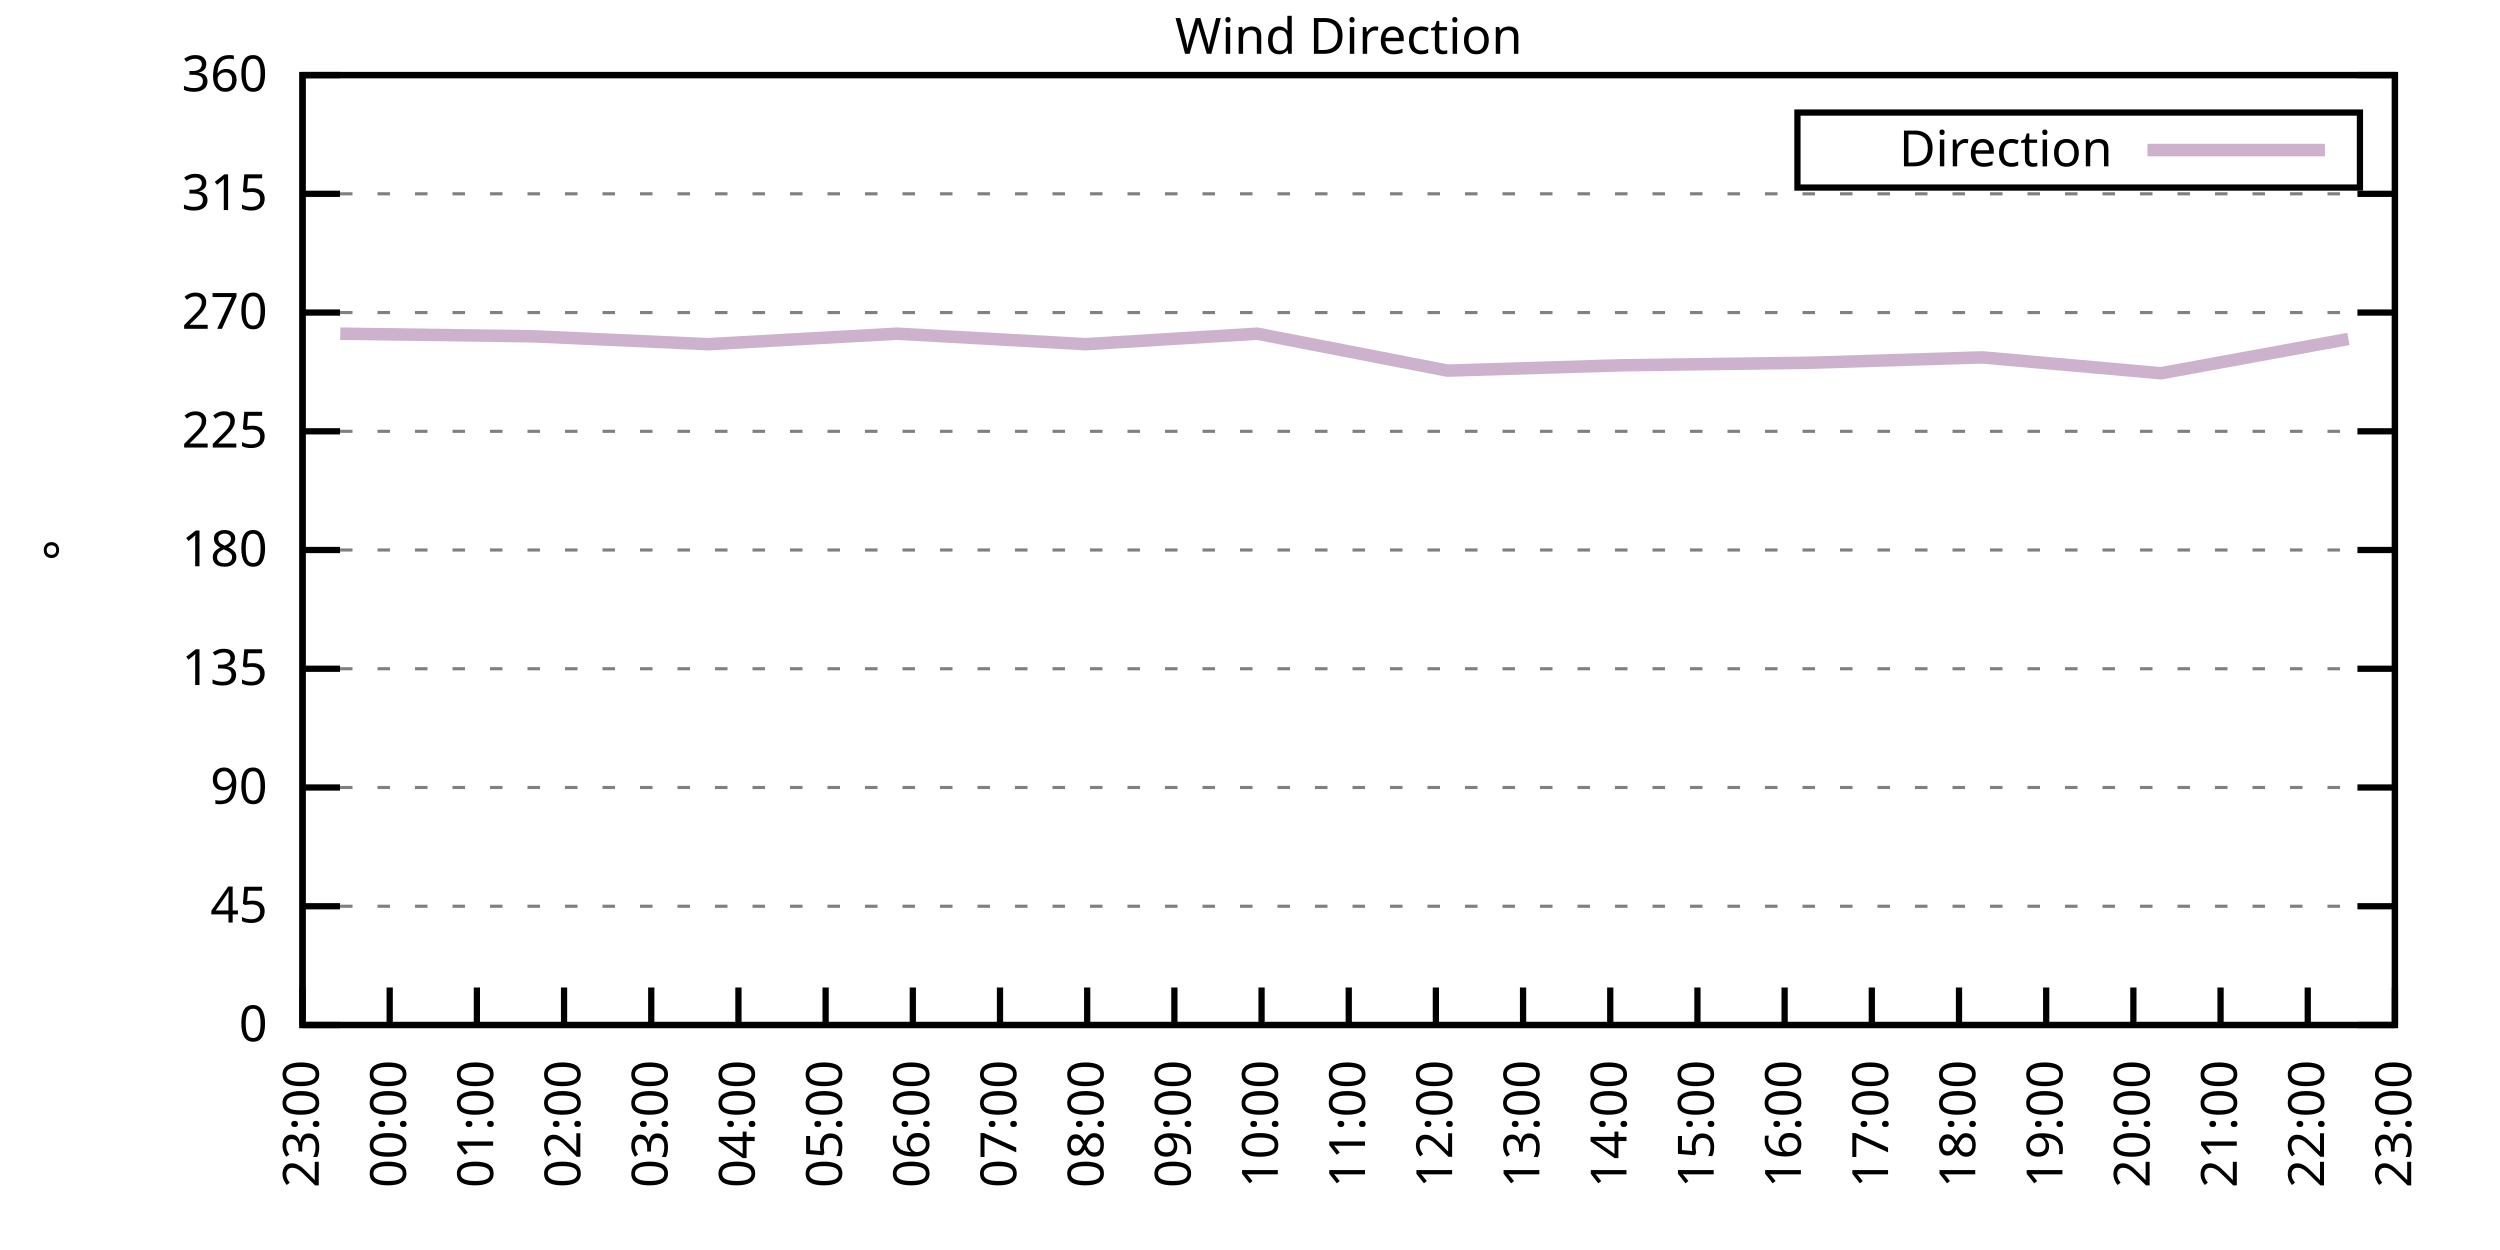
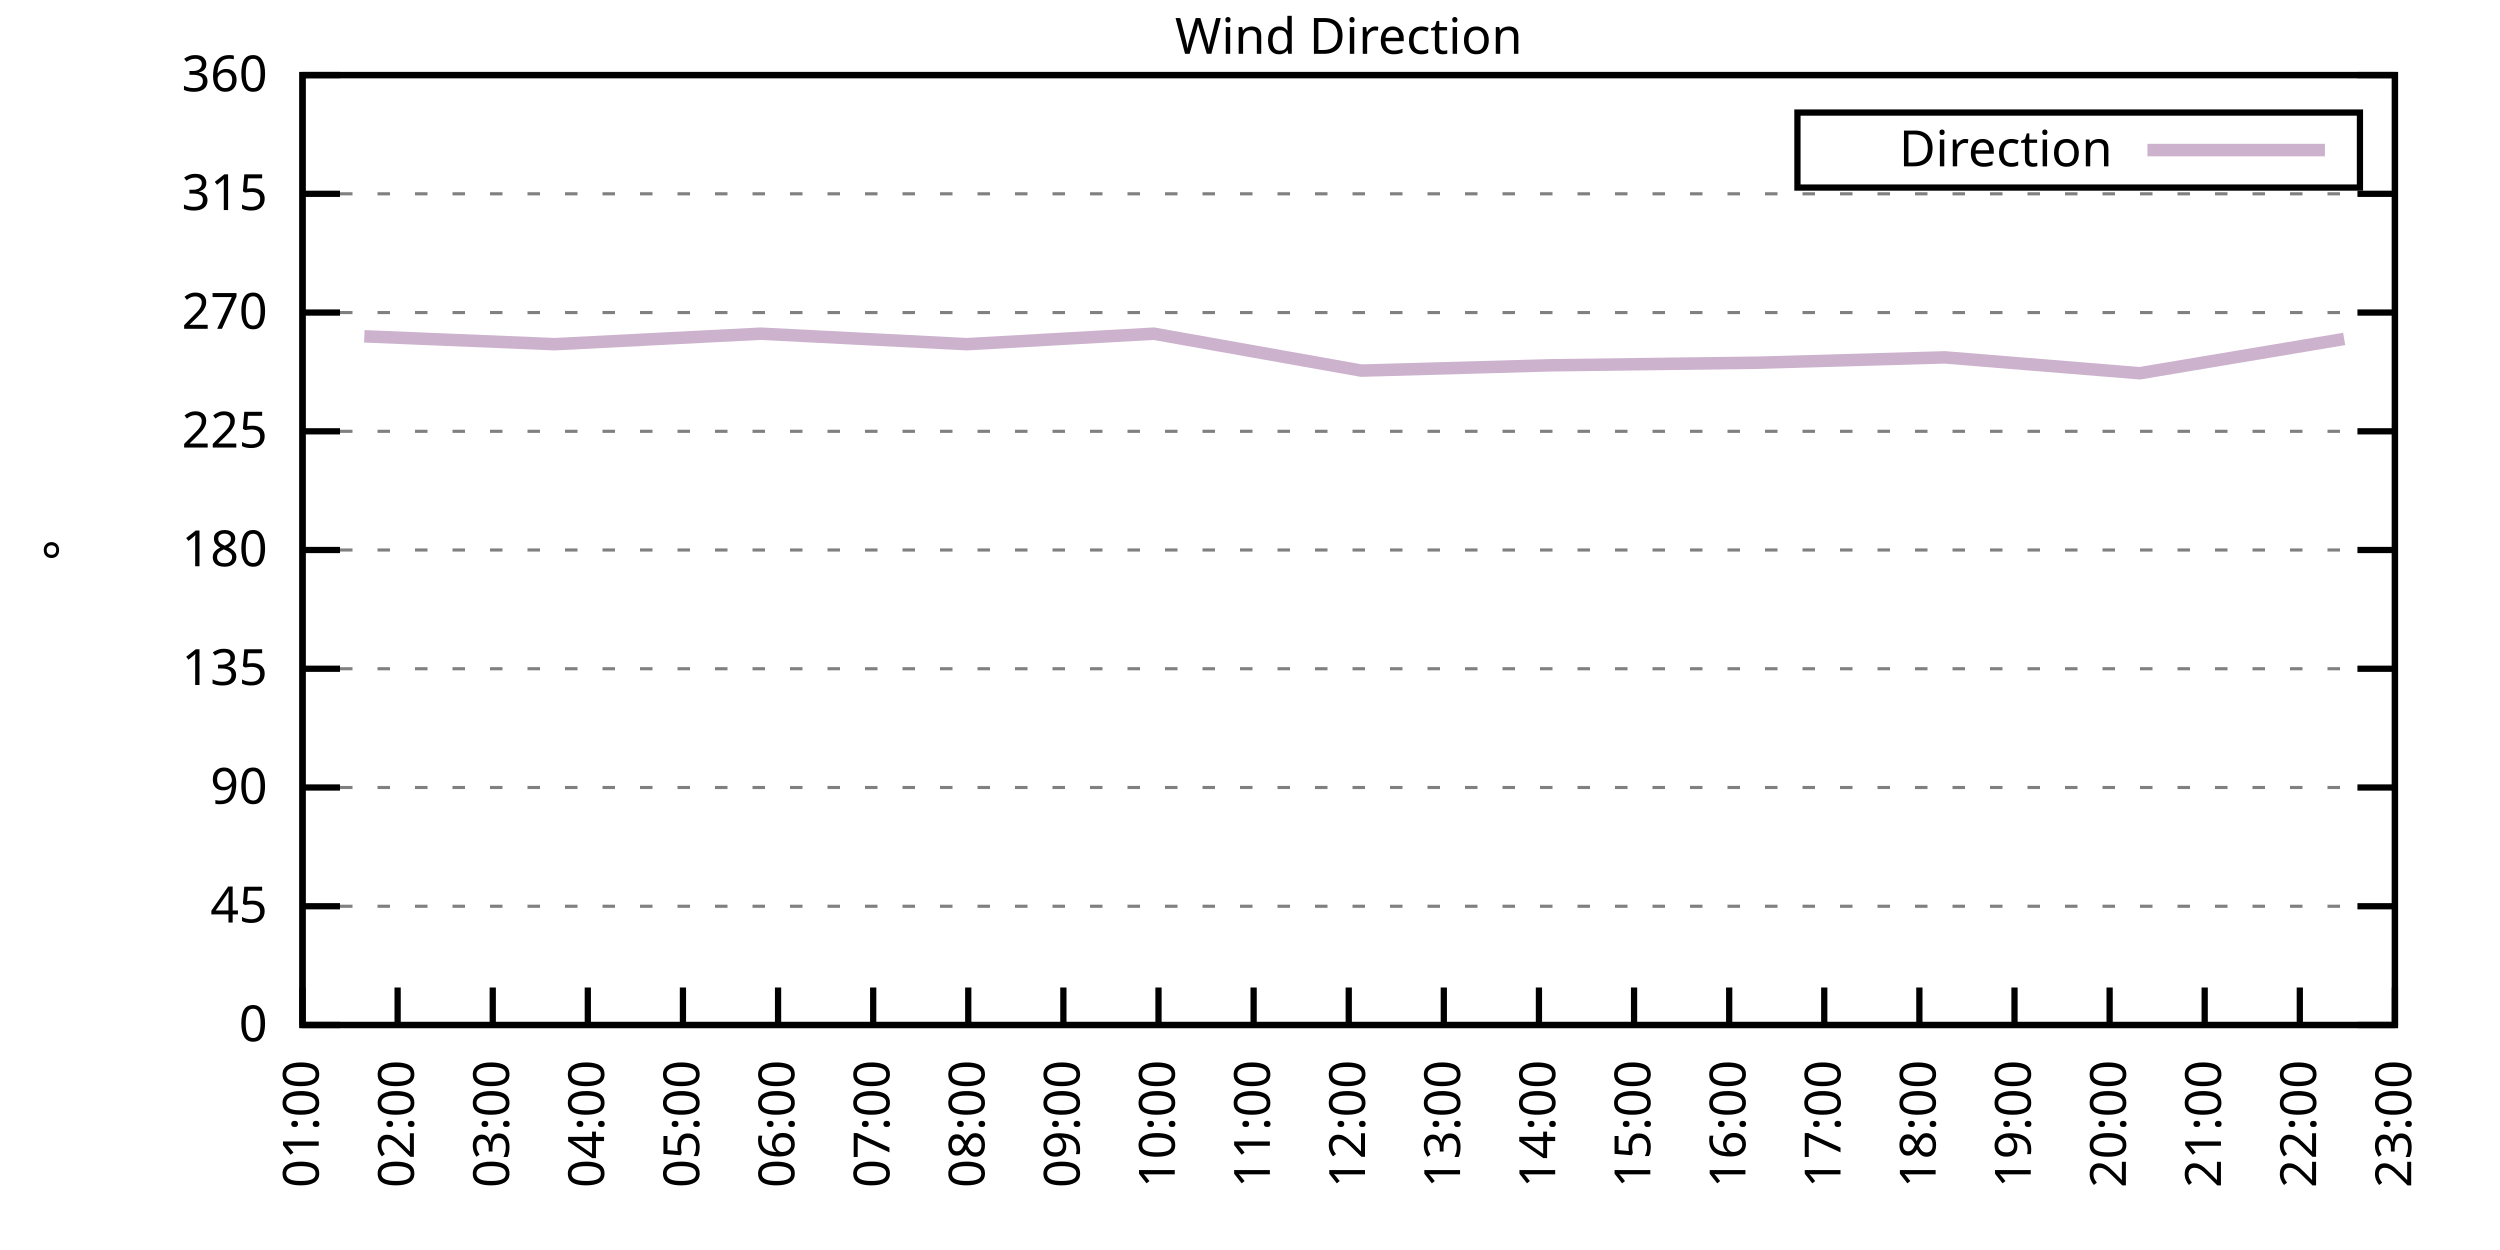
<svg xmlns="http://www.w3.org/2000/svg" xmlns:xlink="http://www.w3.org/1999/xlink" width="400" height="200" viewBox="0 0 400 200">
  <g id="gnuplot_canvas">
    <rect x="0" y="0" width="400" height="200" fill="none" />
    <defs>
      <circle id="gpDot" r="0.5" stroke-width="0.5" stroke="currentColor" />
      <path id="gpPt0" stroke-width="0.333" stroke="currentColor" d="M-1,0 h2 M0,-1 v2" />
      <path id="gpPt1" stroke-width="0.333" stroke="currentColor" d="M-1,-1 L1,1 M1,-1 L-1,1" />
      <path id="gpPt2" stroke-width="0.333" stroke="currentColor" d="M-1,0 L1,0 M0,-1 L0,1 M-1,-1 L1,1 M-1,1 L1,-1" />
      <rect id="gpPt3" stroke-width="0.333" stroke="currentColor" x="-1" y="-1" width="2" height="2" />
      <rect id="gpPt4" stroke-width="0.333" stroke="currentColor" fill="currentColor" x="-1" y="-1" width="2" height="2" />
      <circle id="gpPt5" stroke-width="0.333" stroke="currentColor" cx="0" cy="0" r="1" />
      <use xlink:href="#gpPt5" id="gpPt6" fill="currentColor" stroke="none" />
      <path id="gpPt7" stroke-width="0.333" stroke="currentColor" d="M0,-1.33 L-1.33,0.67 L1.33,0.67 z" />
      <use xlink:href="#gpPt7" id="gpPt8" fill="currentColor" stroke="none" />
      <use xlink:href="#gpPt7" id="gpPt9" stroke="currentColor" transform="rotate(180)" />
      <use xlink:href="#gpPt9" id="gpPt10" fill="currentColor" stroke="none" />
      <use xlink:href="#gpPt3" id="gpPt11" stroke="currentColor" transform="rotate(45)" />
      <use xlink:href="#gpPt11" id="gpPt12" fill="currentColor" stroke="none" />
      <path id="gpPt13" stroke-width="0.333" stroke="currentColor" d="M0,1.330 L1.265,0.411 L0.782,-1.067 L-0.782,-1.076 L-1.265,0.411 z" />
      <use xlink:href="#gpPt13" id="gpPt14" fill="currentColor" stroke="none" />
      <filter id="textbox" filterUnits="objectBoundingBox" x="0" y="0" height="1" width="1">
        <feFlood flood-color="white" flood-opacity="1" result="bgnd" />
        <feComposite in="SourceGraphic" in2="bgnd" operator="atop" />
      </filter>
      <filter id="greybox" filterUnits="objectBoundingBox" x="0" y="0" height="1" width="1">
        <feFlood flood-color="lightgrey" flood-opacity="1" result="grey" />
        <feComposite in="SourceGraphic" in2="grey" operator="atop" />
      </filter>
    </defs>
    <g fill="none" color="white" stroke="currentColor" stroke-width="1.00" stroke-linecap="butt" stroke-linejoin="miter">
</g>
    <g fill="none" color="black" stroke="currentColor" stroke-width="1.00" stroke-linecap="butt" stroke-linejoin="miter">
      <g stroke="none" shape-rendering="crispEdges">
        <polygon fill="rgb(255, 255, 255)" points="48.40,164.00 383.18,164.00 383.18,12.02 48.40,12.02 " />
      </g>
    </g>
    <g fill="none" color="black" stroke="currentColor" stroke-width="1.00" stroke-linecap="butt" stroke-linejoin="miter">
</g>
    <g fill="none" color="black" stroke="black" stroke-width="0.50" stroke-linecap="butt" stroke-linejoin="miter">
</g>
    <g fill="none" color="gray" stroke="currentColor" stroke-width="0.50" stroke-linecap="butt" stroke-linejoin="miter">
      <path stroke="gray" stroke-dasharray="2,4" class="gridline" d="M48.40,164.00 L383.19,164.00  " />
    </g>
    <g fill="none" color="gray" stroke="gray" stroke-width="1.00" stroke-linecap="butt" stroke-linejoin="miter">
</g>
    <g fill="none" color="black" stroke="currentColor" stroke-width="1.00" stroke-linecap="butt" stroke-linejoin="miter">
      <path stroke="black" d="M48.40,164.00 L54.40,164.00 M383.19,164.00 L377.19,164.00  " />
      <g transform="translate(42.80,166.60)" stroke="none" fill="black" font-family="Sans" font-size="8.00" text-anchor="end">
        <text>
          <tspan font-family="Sans"> 0</tspan>
        </text>
      </g>
    </g>
    <g fill="none" color="black" stroke="currentColor" stroke-width="1.00" stroke-linecap="butt" stroke-linejoin="miter">
</g>
    <g fill="none" color="black" stroke="black" stroke-width="0.50" stroke-linecap="butt" stroke-linejoin="miter">
</g>
    <g fill="none" color="gray" stroke="currentColor" stroke-width="0.50" stroke-linecap="butt" stroke-linejoin="miter">
      <path stroke="gray" stroke-dasharray="2,4" class="gridline" d="M48.40,145.00 L383.19,145.00  " />
    </g>
    <g fill="none" color="gray" stroke="gray" stroke-width="1.00" stroke-linecap="butt" stroke-linejoin="miter">
</g>
    <g fill="none" color="black" stroke="currentColor" stroke-width="1.00" stroke-linecap="butt" stroke-linejoin="miter">
      <path stroke="black" d="M48.40,145.00 L54.40,145.00 M383.19,145.00 L377.19,145.00  " />
      <g transform="translate(42.80,147.60)" stroke="none" fill="black" font-family="Sans" font-size="8.00" text-anchor="end">
        <text>
          <tspan font-family="Sans"> 45</tspan>
        </text>
      </g>
    </g>
    <g fill="none" color="black" stroke="currentColor" stroke-width="1.00" stroke-linecap="butt" stroke-linejoin="miter">
</g>
    <g fill="none" color="black" stroke="black" stroke-width="0.50" stroke-linecap="butt" stroke-linejoin="miter">
</g>
    <g fill="none" color="gray" stroke="currentColor" stroke-width="0.50" stroke-linecap="butt" stroke-linejoin="miter">
      <path stroke="gray" stroke-dasharray="2,4" class="gridline" d="M48.40,126.00 L383.19,126.00  " />
    </g>
    <g fill="none" color="gray" stroke="gray" stroke-width="1.00" stroke-linecap="butt" stroke-linejoin="miter">
</g>
    <g fill="none" color="black" stroke="currentColor" stroke-width="1.00" stroke-linecap="butt" stroke-linejoin="miter">
      <path stroke="black" d="M48.40,126.00 L54.40,126.00 M383.19,126.00 L377.19,126.00  " />
      <g transform="translate(42.80,128.60)" stroke="none" fill="black" font-family="Sans" font-size="8.00" text-anchor="end">
        <text>
          <tspan font-family="Sans"> 90</tspan>
        </text>
      </g>
    </g>
    <g fill="none" color="black" stroke="currentColor" stroke-width="1.00" stroke-linecap="butt" stroke-linejoin="miter">
</g>
    <g fill="none" color="black" stroke="black" stroke-width="0.50" stroke-linecap="butt" stroke-linejoin="miter">
</g>
    <g fill="none" color="gray" stroke="currentColor" stroke-width="0.50" stroke-linecap="butt" stroke-linejoin="miter">
      <path stroke="gray" stroke-dasharray="2,4" class="gridline" d="M48.40,107.00 L383.19,107.00  " />
    </g>
    <g fill="none" color="gray" stroke="gray" stroke-width="1.00" stroke-linecap="butt" stroke-linejoin="miter">
</g>
    <g fill="none" color="black" stroke="currentColor" stroke-width="1.00" stroke-linecap="butt" stroke-linejoin="miter">
      <path stroke="black" d="M48.40,107.00 L54.40,107.00 M383.19,107.00 L377.19,107.00  " />
      <g transform="translate(42.80,109.60)" stroke="none" fill="black" font-family="Sans" font-size="8.00" text-anchor="end">
        <text>
          <tspan font-family="Sans"> 135</tspan>
        </text>
      </g>
    </g>
    <g fill="none" color="black" stroke="currentColor" stroke-width="1.00" stroke-linecap="butt" stroke-linejoin="miter">
</g>
    <g fill="none" color="black" stroke="black" stroke-width="0.50" stroke-linecap="butt" stroke-linejoin="miter">
</g>
    <g fill="none" color="gray" stroke="currentColor" stroke-width="0.50" stroke-linecap="butt" stroke-linejoin="miter">
      <path stroke="gray" stroke-dasharray="2,4" class="gridline" d="M48.40,88.00 L383.19,88.00  " />
    </g>
    <g fill="none" color="gray" stroke="gray" stroke-width="1.00" stroke-linecap="butt" stroke-linejoin="miter">
</g>
    <g fill="none" color="black" stroke="currentColor" stroke-width="1.00" stroke-linecap="butt" stroke-linejoin="miter">
      <path stroke="black" d="M48.40,88.00 L54.40,88.00 M383.19,88.00 L377.19,88.00  " />
      <g transform="translate(42.80,90.60)" stroke="none" fill="black" font-family="Sans" font-size="8.00" text-anchor="end">
        <text>
          <tspan font-family="Sans"> 180</tspan>
        </text>
      </g>
    </g>
    <g fill="none" color="black" stroke="currentColor" stroke-width="1.00" stroke-linecap="butt" stroke-linejoin="miter">
</g>
    <g fill="none" color="black" stroke="black" stroke-width="0.50" stroke-linecap="butt" stroke-linejoin="miter">
</g>
    <g fill="none" color="gray" stroke="currentColor" stroke-width="0.50" stroke-linecap="butt" stroke-linejoin="miter">
      <path stroke="gray" stroke-dasharray="2,4" class="gridline" d="M48.40,69.01 L383.19,69.01  " />
    </g>
    <g fill="none" color="gray" stroke="gray" stroke-width="1.00" stroke-linecap="butt" stroke-linejoin="miter">
</g>
    <g fill="none" color="black" stroke="currentColor" stroke-width="1.00" stroke-linecap="butt" stroke-linejoin="miter">
      <path stroke="black" d="M48.40,69.01 L54.40,69.01 M383.19,69.01 L377.19,69.01  " />
      <g transform="translate(42.80,71.61)" stroke="none" fill="black" font-family="Sans" font-size="8.00" text-anchor="end">
        <text>
          <tspan font-family="Sans"> 225</tspan>
        </text>
      </g>
    </g>
    <g fill="none" color="black" stroke="currentColor" stroke-width="1.00" stroke-linecap="butt" stroke-linejoin="miter">
</g>
    <g fill="none" color="black" stroke="black" stroke-width="0.50" stroke-linecap="butt" stroke-linejoin="miter">
</g>
    <g fill="none" color="gray" stroke="currentColor" stroke-width="0.50" stroke-linecap="butt" stroke-linejoin="miter">
      <path stroke="gray" stroke-dasharray="2,4" class="gridline" d="M48.40,50.01 L383.19,50.01  " />
    </g>
    <g fill="none" color="gray" stroke="gray" stroke-width="1.00" stroke-linecap="butt" stroke-linejoin="miter">
</g>
    <g fill="none" color="black" stroke="currentColor" stroke-width="1.00" stroke-linecap="butt" stroke-linejoin="miter">
      <path stroke="black" d="M48.40,50.01 L54.40,50.01 M383.19,50.01 L377.19,50.01  " />
      <g transform="translate(42.80,52.61)" stroke="none" fill="black" font-family="Sans" font-size="8.00" text-anchor="end">
        <text>
          <tspan font-family="Sans"> 270</tspan>
        </text>
      </g>
    </g>
    <g fill="none" color="black" stroke="currentColor" stroke-width="1.00" stroke-linecap="butt" stroke-linejoin="miter">
</g>
    <g fill="none" color="black" stroke="black" stroke-width="0.50" stroke-linecap="butt" stroke-linejoin="miter">
</g>
    <g fill="none" color="gray" stroke="currentColor" stroke-width="0.50" stroke-linecap="butt" stroke-linejoin="miter">
      <path stroke="gray" stroke-dasharray="2,4" class="gridline" d="M48.40,31.01 L383.19,31.01  " />
    </g>
    <g fill="none" color="gray" stroke="gray" stroke-width="1.00" stroke-linecap="butt" stroke-linejoin="miter">
</g>
    <g fill="none" color="black" stroke="currentColor" stroke-width="1.00" stroke-linecap="butt" stroke-linejoin="miter">
      <path stroke="black" d="M48.40,31.01 L54.40,31.01 M383.19,31.01 L377.19,31.01  " />
      <g transform="translate(42.80,33.61)" stroke="none" fill="black" font-family="Sans" font-size="8.00" text-anchor="end">
        <text>
          <tspan font-family="Sans"> 315</tspan>
        </text>
      </g>
    </g>
    <g fill="none" color="black" stroke="currentColor" stroke-width="1.00" stroke-linecap="butt" stroke-linejoin="miter">
</g>
    <g fill="none" color="black" stroke="black" stroke-width="0.50" stroke-linecap="butt" stroke-linejoin="miter">
</g>
    <g fill="none" color="gray" stroke="currentColor" stroke-width="0.50" stroke-linecap="butt" stroke-linejoin="miter">
      <path stroke="gray" stroke-dasharray="2,4" class="gridline" d="M48.40,12.01 L383.19,12.01  " />
    </g>
    <g fill="none" color="gray" stroke="gray" stroke-width="1.00" stroke-linecap="butt" stroke-linejoin="miter">
</g>
    <g fill="none" color="black" stroke="currentColor" stroke-width="1.00" stroke-linecap="butt" stroke-linejoin="miter">
      <path stroke="black" d="M48.40,12.01 L54.40,12.01 M383.19,12.01 L377.19,12.01  " />
      <g transform="translate(42.80,14.61)" stroke="none" fill="black" font-family="Sans" font-size="8.00" text-anchor="end">
        <text>
          <tspan font-family="Sans"> 360</tspan>
        </text>
      </g>
    </g>
    <g fill="none" color="black" stroke="currentColor" stroke-width="1.00" stroke-linecap="butt" stroke-linejoin="miter">
      <path stroke="black" d="M48.40,164.00 L48.40,158.00  " />
      <g transform="translate(51.00,169.60) rotate(270.00)" stroke="none" fill="black" font-family="Sans" font-size="8.00" text-anchor="end">
        <text>
-           <tspan font-family="Sans">23:00</tspan>
-         </text>
-       </g>
-     </g>
-     <g fill="none" color="black" stroke="currentColor" stroke-width="1.00" stroke-linecap="butt" stroke-linejoin="miter">
-       <path stroke="black" d="M62.35,164.00 L62.35,158.00  " />
-       <g transform="translate(64.95,169.60) rotate(270.00)" stroke="none" fill="black" font-family="Sans" font-size="8.00" text-anchor="end">
-         <text>
-           <tspan font-family="Sans">00:00</tspan>
-         </text>
-       </g>
-     </g>
-     <g fill="none" color="black" stroke="currentColor" stroke-width="1.00" stroke-linecap="butt" stroke-linejoin="miter">
-       <path stroke="black" d="M76.30,164.00 L76.30,158.00  " />
-       <g transform="translate(78.90,169.60) rotate(270.00)" stroke="none" fill="black" font-family="Sans" font-size="8.00" text-anchor="end">
-         <text>
          <tspan font-family="Sans">01:00</tspan>
        </text>
      </g>
    </g>
    <g fill="none" color="black" stroke="currentColor" stroke-width="1.00" stroke-linecap="butt" stroke-linejoin="miter">
-       <path stroke="black" d="M90.25,164.00 L90.25,158.00  " />
-       <g transform="translate(92.85,169.60) rotate(270.00)" stroke="none" fill="black" font-family="Sans" font-size="8.00" text-anchor="end">
+       <path stroke="black" d="M63.62,164.00 L63.62,158.00  " />
+       <g transform="translate(66.22,169.60) rotate(270.00)" stroke="none" fill="black" font-family="Sans" font-size="8.00" text-anchor="end">
        <text>
          <tspan font-family="Sans">02:00</tspan>
        </text>
      </g>
    </g>
    <g fill="none" color="black" stroke="currentColor" stroke-width="1.00" stroke-linecap="butt" stroke-linejoin="miter">
-       <path stroke="black" d="M104.20,164.00 L104.20,158.00  " />
-       <g transform="translate(106.80,169.60) rotate(270.00)" stroke="none" fill="black" font-family="Sans" font-size="8.00" text-anchor="end">
+       <path stroke="black" d="M78.84,164.00 L78.84,158.00  " />
+       <g transform="translate(81.44,169.60) rotate(270.00)" stroke="none" fill="black" font-family="Sans" font-size="8.00" text-anchor="end">
        <text>
          <tspan font-family="Sans">03:00</tspan>
        </text>
      </g>
    </g>
    <g fill="none" color="black" stroke="currentColor" stroke-width="1.00" stroke-linecap="butt" stroke-linejoin="miter">
-       <path stroke="black" d="M118.15,164.00 L118.15,158.00  " />
-       <g transform="translate(120.75,169.60) rotate(270.00)" stroke="none" fill="black" font-family="Sans" font-size="8.00" text-anchor="end">
+       <path stroke="black" d="M94.05,164.00 L94.05,158.00  " />
+       <g transform="translate(96.65,169.60) rotate(270.00)" stroke="none" fill="black" font-family="Sans" font-size="8.00" text-anchor="end">
        <text>
          <tspan font-family="Sans">04:00</tspan>
        </text>
      </g>
    </g>
    <g fill="none" color="black" stroke="currentColor" stroke-width="1.00" stroke-linecap="butt" stroke-linejoin="miter">
-       <path stroke="black" d="M132.10,164.00 L132.10,158.00  " />
-       <g transform="translate(134.70,169.60) rotate(270.00)" stroke="none" fill="black" font-family="Sans" font-size="8.00" text-anchor="end">
+       <path stroke="black" d="M109.27,164.00 L109.27,158.00  " />
+       <g transform="translate(111.87,169.60) rotate(270.00)" stroke="none" fill="black" font-family="Sans" font-size="8.00" text-anchor="end">
        <text>
          <tspan font-family="Sans">05:00</tspan>
        </text>
      </g>
    </g>
    <g fill="none" color="black" stroke="currentColor" stroke-width="1.00" stroke-linecap="butt" stroke-linejoin="miter">
-       <path stroke="black" d="M146.05,164.00 L146.05,158.00  " />
-       <g transform="translate(148.65,169.60) rotate(270.00)" stroke="none" fill="black" font-family="Sans" font-size="8.00" text-anchor="end">
+       <path stroke="black" d="M124.49,164.00 L124.49,158.00  " />
+       <g transform="translate(127.09,169.60) rotate(270.00)" stroke="none" fill="black" font-family="Sans" font-size="8.00" text-anchor="end">
        <text>
          <tspan font-family="Sans">06:00</tspan>
        </text>
      </g>
    </g>
    <g fill="none" color="black" stroke="currentColor" stroke-width="1.00" stroke-linecap="butt" stroke-linejoin="miter">
-       <path stroke="black" d="M160.00,164.00 L160.00,158.00  " />
-       <g transform="translate(162.60,169.60) rotate(270.00)" stroke="none" fill="black" font-family="Sans" font-size="8.00" text-anchor="end">
+       <path stroke="black" d="M139.71,164.00 L139.71,158.00  " />
+       <g transform="translate(142.31,169.60) rotate(270.00)" stroke="none" fill="black" font-family="Sans" font-size="8.00" text-anchor="end">
        <text>
          <tspan font-family="Sans">07:00</tspan>
        </text>
      </g>
    </g>
    <g fill="none" color="black" stroke="currentColor" stroke-width="1.00" stroke-linecap="butt" stroke-linejoin="miter">
-       <path stroke="black" d="M173.95,164.00 L173.95,158.00  " />
-       <g transform="translate(176.55,169.60) rotate(270.00)" stroke="none" fill="black" font-family="Sans" font-size="8.00" text-anchor="end">
+       <path stroke="black" d="M154.92,164.00 L154.92,158.00  " />
+       <g transform="translate(157.52,169.60) rotate(270.00)" stroke="none" fill="black" font-family="Sans" font-size="8.00" text-anchor="end">
        <text>
          <tspan font-family="Sans">08:00</tspan>
        </text>
      </g>
    </g>
    <g fill="none" color="black" stroke="currentColor" stroke-width="1.00" stroke-linecap="butt" stroke-linejoin="miter">
-       <path stroke="black" d="M187.90,164.00 L187.90,158.00  " />
-       <g transform="translate(190.50,169.60) rotate(270.00)" stroke="none" fill="black" font-family="Sans" font-size="8.00" text-anchor="end">
+       <path stroke="black" d="M170.14,164.00 L170.14,158.00  " />
+       <g transform="translate(172.74,169.60) rotate(270.00)" stroke="none" fill="black" font-family="Sans" font-size="8.00" text-anchor="end">
        <text>
          <tspan font-family="Sans">09:00</tspan>
        </text>
      </g>
    </g>
    <g fill="none" color="black" stroke="currentColor" stroke-width="1.00" stroke-linecap="butt" stroke-linejoin="miter">
-       <path stroke="black" d="M201.85,164.00 L201.85,158.00  " />
-       <g transform="translate(204.45,169.60) rotate(270.00)" stroke="none" fill="black" font-family="Sans" font-size="8.00" text-anchor="end">
+       <path stroke="black" d="M185.36,164.00 L185.36,158.00  " />
+       <g transform="translate(187.96,169.60) rotate(270.00)" stroke="none" fill="black" font-family="Sans" font-size="8.00" text-anchor="end">
        <text>
          <tspan font-family="Sans">10:00</tspan>
+         </text>
+       </g>
+     </g>
+     <g fill="none" color="black" stroke="currentColor" stroke-width="1.00" stroke-linecap="butt" stroke-linejoin="miter">
+       <path stroke="black" d="M200.58,164.00 L200.58,158.00  " />
+       <g transform="translate(203.18,169.60) rotate(270.00)" stroke="none" fill="black" font-family="Sans" font-size="8.00" text-anchor="end">
+         <text>
+           <tspan font-family="Sans">11:00</tspan>
        </text>
      </g>
    </g>
    <g fill="none" color="black" stroke="currentColor" stroke-width="1.00" stroke-linecap="butt" stroke-linejoin="miter">
      <path stroke="black" d="M215.80,164.00 L215.80,158.00  " />
      <g transform="translate(218.40,169.60) rotate(270.00)" stroke="none" fill="black" font-family="Sans" font-size="8.00" text-anchor="end">
        <text>
-           <tspan font-family="Sans">11:00</tspan>
-         </text>
-       </g>
-     </g>
-     <g fill="none" color="black" stroke="currentColor" stroke-width="1.00" stroke-linecap="butt" stroke-linejoin="miter">
-       <path stroke="black" d="M229.74,164.00 L229.74,158.00  " />
-       <g transform="translate(232.34,169.60) rotate(270.00)" stroke="none" fill="black" font-family="Sans" font-size="8.00" text-anchor="end">
-         <text>
          <tspan font-family="Sans">12:00</tspan>
        </text>
      </g>
    </g>
    <g fill="none" color="black" stroke="currentColor" stroke-width="1.00" stroke-linecap="butt" stroke-linejoin="miter">
-       <path stroke="black" d="M243.69,164.00 L243.69,158.00  " />
-       <g transform="translate(246.29,169.60) rotate(270.00)" stroke="none" fill="black" font-family="Sans" font-size="8.00" text-anchor="end">
+       <path stroke="black" d="M231.01,164.00 L231.01,158.00  " />
+       <g transform="translate(233.61,169.60) rotate(270.00)" stroke="none" fill="black" font-family="Sans" font-size="8.00" text-anchor="end">
        <text>
          <tspan font-family="Sans">13:00</tspan>
        </text>
      </g>
    </g>
    <g fill="none" color="black" stroke="currentColor" stroke-width="1.00" stroke-linecap="butt" stroke-linejoin="miter">
-       <path stroke="black" d="M257.64,164.00 L257.64,158.00  " />
-       <g transform="translate(260.24,169.60) rotate(270.00)" stroke="none" fill="black" font-family="Sans" font-size="8.00" text-anchor="end">
+       <path stroke="black" d="M246.23,164.00 L246.23,158.00  " />
+       <g transform="translate(248.83,169.60) rotate(270.00)" stroke="none" fill="black" font-family="Sans" font-size="8.00" text-anchor="end">
        <text>
          <tspan font-family="Sans">14:00</tspan>
        </text>
      </g>
    </g>
    <g fill="none" color="black" stroke="currentColor" stroke-width="1.00" stroke-linecap="butt" stroke-linejoin="miter">
-       <path stroke="black" d="M271.59,164.00 L271.59,158.00  " />
-       <g transform="translate(274.19,169.60) rotate(270.00)" stroke="none" fill="black" font-family="Sans" font-size="8.00" text-anchor="end">
+       <path stroke="black" d="M261.45,164.00 L261.45,158.00  " />
+       <g transform="translate(264.05,169.60) rotate(270.00)" stroke="none" fill="black" font-family="Sans" font-size="8.00" text-anchor="end">
        <text>
          <tspan font-family="Sans">15:00</tspan>
        </text>
      </g>
    </g>
    <g fill="none" color="black" stroke="currentColor" stroke-width="1.00" stroke-linecap="butt" stroke-linejoin="miter">
-       <path stroke="black" d="M285.54,164.00 L285.54,158.00  " />
-       <g transform="translate(288.14,169.60) rotate(270.00)" stroke="none" fill="black" font-family="Sans" font-size="8.00" text-anchor="end">
+       <path stroke="black" d="M276.67,164.00 L276.67,158.00  " />
+       <g transform="translate(279.27,169.60) rotate(270.00)" stroke="none" fill="black" font-family="Sans" font-size="8.00" text-anchor="end">
        <text>
          <tspan font-family="Sans">16:00</tspan>
        </text>
      </g>
    </g>
    <g fill="none" color="black" stroke="currentColor" stroke-width="1.00" stroke-linecap="butt" stroke-linejoin="miter">
-       <path stroke="black" d="M299.49,164.00 L299.49,158.00  " />
-       <g transform="translate(302.09,169.60) rotate(270.00)" stroke="none" fill="black" font-family="Sans" font-size="8.00" text-anchor="end">
+       <path stroke="black" d="M291.88,164.00 L291.88,158.00  " />
+       <g transform="translate(294.48,169.60) rotate(270.00)" stroke="none" fill="black" font-family="Sans" font-size="8.00" text-anchor="end">
        <text>
          <tspan font-family="Sans">17:00</tspan>
        </text>
      </g>
    </g>
    <g fill="none" color="black" stroke="currentColor" stroke-width="1.00" stroke-linecap="butt" stroke-linejoin="miter">
-       <path stroke="black" d="M313.44,164.00 L313.44,158.00  " />
-       <g transform="translate(316.04,169.60) rotate(270.00)" stroke="none" fill="black" font-family="Sans" font-size="8.00" text-anchor="end">
+       <path stroke="black" d="M307.10,164.00 L307.10,158.00  " />
+       <g transform="translate(309.70,169.60) rotate(270.00)" stroke="none" fill="black" font-family="Sans" font-size="8.00" text-anchor="end">
        <text>
          <tspan font-family="Sans">18:00</tspan>
        </text>
      </g>
    </g>
    <g fill="none" color="black" stroke="currentColor" stroke-width="1.00" stroke-linecap="butt" stroke-linejoin="miter">
-       <path stroke="black" d="M327.39,164.00 L327.39,158.00  " />
-       <g transform="translate(329.99,169.60) rotate(270.00)" stroke="none" fill="black" font-family="Sans" font-size="8.00" text-anchor="end">
+       <path stroke="black" d="M322.32,164.00 L322.32,158.00  " />
+       <g transform="translate(324.92,169.60) rotate(270.00)" stroke="none" fill="black" font-family="Sans" font-size="8.00" text-anchor="end">
        <text>
          <tspan font-family="Sans">19:00</tspan>
        </text>
      </g>
    </g>
    <g fill="none" color="black" stroke="currentColor" stroke-width="1.00" stroke-linecap="butt" stroke-linejoin="miter">
-       <path stroke="black" d="M341.34,164.00 L341.34,158.00  " />
-       <g transform="translate(343.94,169.60) rotate(270.00)" stroke="none" fill="black" font-family="Sans" font-size="8.00" text-anchor="end">
+       <path stroke="black" d="M337.54,164.00 L337.54,158.00  " />
+       <g transform="translate(340.14,169.60) rotate(270.00)" stroke="none" fill="black" font-family="Sans" font-size="8.00" text-anchor="end">
        <text>
          <tspan font-family="Sans">20:00</tspan>
        </text>
      </g>
    </g>
    <g fill="none" color="black" stroke="currentColor" stroke-width="1.00" stroke-linecap="butt" stroke-linejoin="miter">
-       <path stroke="black" d="M355.29,164.00 L355.29,158.00  " />
-       <g transform="translate(357.89,169.60) rotate(270.00)" stroke="none" fill="black" font-family="Sans" font-size="8.00" text-anchor="end">
+       <path stroke="black" d="M352.75,164.00 L352.75,158.00  " />
+       <g transform="translate(355.35,169.60) rotate(270.00)" stroke="none" fill="black" font-family="Sans" font-size="8.00" text-anchor="end">
        <text>
          <tspan font-family="Sans">21:00</tspan>
        </text>
      </g>
    </g>
    <g fill="none" color="black" stroke="currentColor" stroke-width="1.00" stroke-linecap="butt" stroke-linejoin="miter">
-       <path stroke="black" d="M369.24,164.00 L369.24,158.00  " />
-       <g transform="translate(371.84,169.60) rotate(270.00)" stroke="none" fill="black" font-family="Sans" font-size="8.00" text-anchor="end">
+       <path stroke="black" d="M367.97,164.00 L367.97,158.00  " />
+       <g transform="translate(370.57,169.60) rotate(270.00)" stroke="none" fill="black" font-family="Sans" font-size="8.00" text-anchor="end">
        <text>
          <tspan font-family="Sans">22:00</tspan>
        </text>
      </g>
    </g>
    <g fill="none" color="black" stroke="currentColor" stroke-width="1.00" stroke-linecap="butt" stroke-linejoin="miter">
      <path stroke="black" d="M383.19,164.00 L383.19,158.00  " />
      <g transform="translate(385.79,169.60) rotate(270.00)" stroke="none" fill="black" font-family="Sans" font-size="8.00" text-anchor="end">
        <text>
          <tspan font-family="Sans">23:00</tspan>
        </text>
      </g>
    </g>
    <g fill="none" color="black" stroke="currentColor" stroke-width="1.00" stroke-linecap="butt" stroke-linejoin="miter">
</g>
    <g fill="none" color="black" stroke="currentColor" stroke-width="1.00" stroke-linecap="butt" stroke-linejoin="miter">
      <path stroke="black" d="M48.40,12.01 L48.40,164.00 L383.19,164.00 L383.19,12.01 L48.40,12.01 Z  " />
    </g>
    <g fill="none" color="black" stroke="currentColor" stroke-width="1.00" stroke-linecap="butt" stroke-linejoin="miter">
</g>
    <g fill="none" color="black" stroke="currentColor" stroke-width="1.00" stroke-linecap="butt" stroke-linejoin="miter">
      <path stroke="black" d="M287.59,30.01 L287.59,18.01 L377.59,18.01 L377.59,30.01 L287.59,30.01 Z  " />
    </g>
    <g id="Wind_direction_plot_1">
      <g fill="none" color="white" stroke="black" stroke-width="2.00" stroke-linecap="butt" stroke-linejoin="miter">
</g>
      <g fill="none" color="black" stroke="currentColor" stroke-width="2.00" stroke-linecap="butt" stroke-linejoin="miter">
        <g transform="translate(337.99,26.61)" stroke="none" fill="black" font-family="Sans" font-size="8.00" text-anchor="end">
          <text>
            <tspan font-family="Sans">Direction</tspan>
          </text>
        </g>
      </g>
      <g fill="none" color="black" stroke="currentColor" stroke-width="2.00" stroke-linecap="butt" stroke-linejoin="miter">
-         <path stroke="rgb(204, 178, 204)" d="M343.59,24.01 L371.99,24.01 M54.44,53.39 L85.37,53.81 L113.27,55.07 L143.49,53.39 L173.71,55.07 L201.15,53.39   L231.60,59.30 L259.27,58.45 L289.96,58.03 L317.16,57.18 L345.76,59.72 L375.75,54.23  " />
+         <path stroke="rgb(204, 178, 204)" d="M343.59,24.01 L371.99,24.01 M58.29,53.81 L88.73,55.07 L121.70,53.39 L154.67,55.07 L184.60,53.39 L217.82,59.30   L248.01,58.45 L281.48,58.03 L311.16,57.18 L342.36,59.72 L375.07,54.23  " />
      </g>
    </g>
    <g fill="none" color="black" stroke="currentColor" stroke-width="2.00" stroke-linecap="butt" stroke-linejoin="miter">
</g>
    <g fill="none" color="black" stroke="black" stroke-width="1.00" stroke-linecap="butt" stroke-linejoin="miter">
</g>
    <g fill="none" color="black" stroke="currentColor" stroke-width="1.00" stroke-linecap="butt" stroke-linejoin="miter">
      <path stroke="black" d="M48.40,12.01 L48.40,164.00 L383.19,164.00 L383.19,12.01 L48.40,12.01 Z  " />
      <g transform="translate(12.80,88.01) rotate(270.00)" stroke="none" fill="black" font-family="Sans" font-size="8.00" text-anchor="middle">
        <text>
          <tspan font-family="Sans">°</tspan>
        </text>
      </g>
    </g>
    <g fill="none" color="black" stroke="currentColor" stroke-width="1.00" stroke-linecap="butt" stroke-linejoin="miter">
</g>
    <g fill="none" color="black" stroke="currentColor" stroke-width="1.00" stroke-linecap="butt" stroke-linejoin="miter">
      <g transform="translate(215.79,8.61)" stroke="none" fill="black" font-family="Sans" font-size="8.00" text-anchor="middle">
        <text>
          <tspan font-family="Sans">Wind Direction</tspan>
        </text>
      </g>
    </g>
    <g fill="none" color="black" stroke="currentColor" stroke-width="1.00" stroke-linecap="butt" stroke-linejoin="miter">
</g>
  </g>
</svg>
